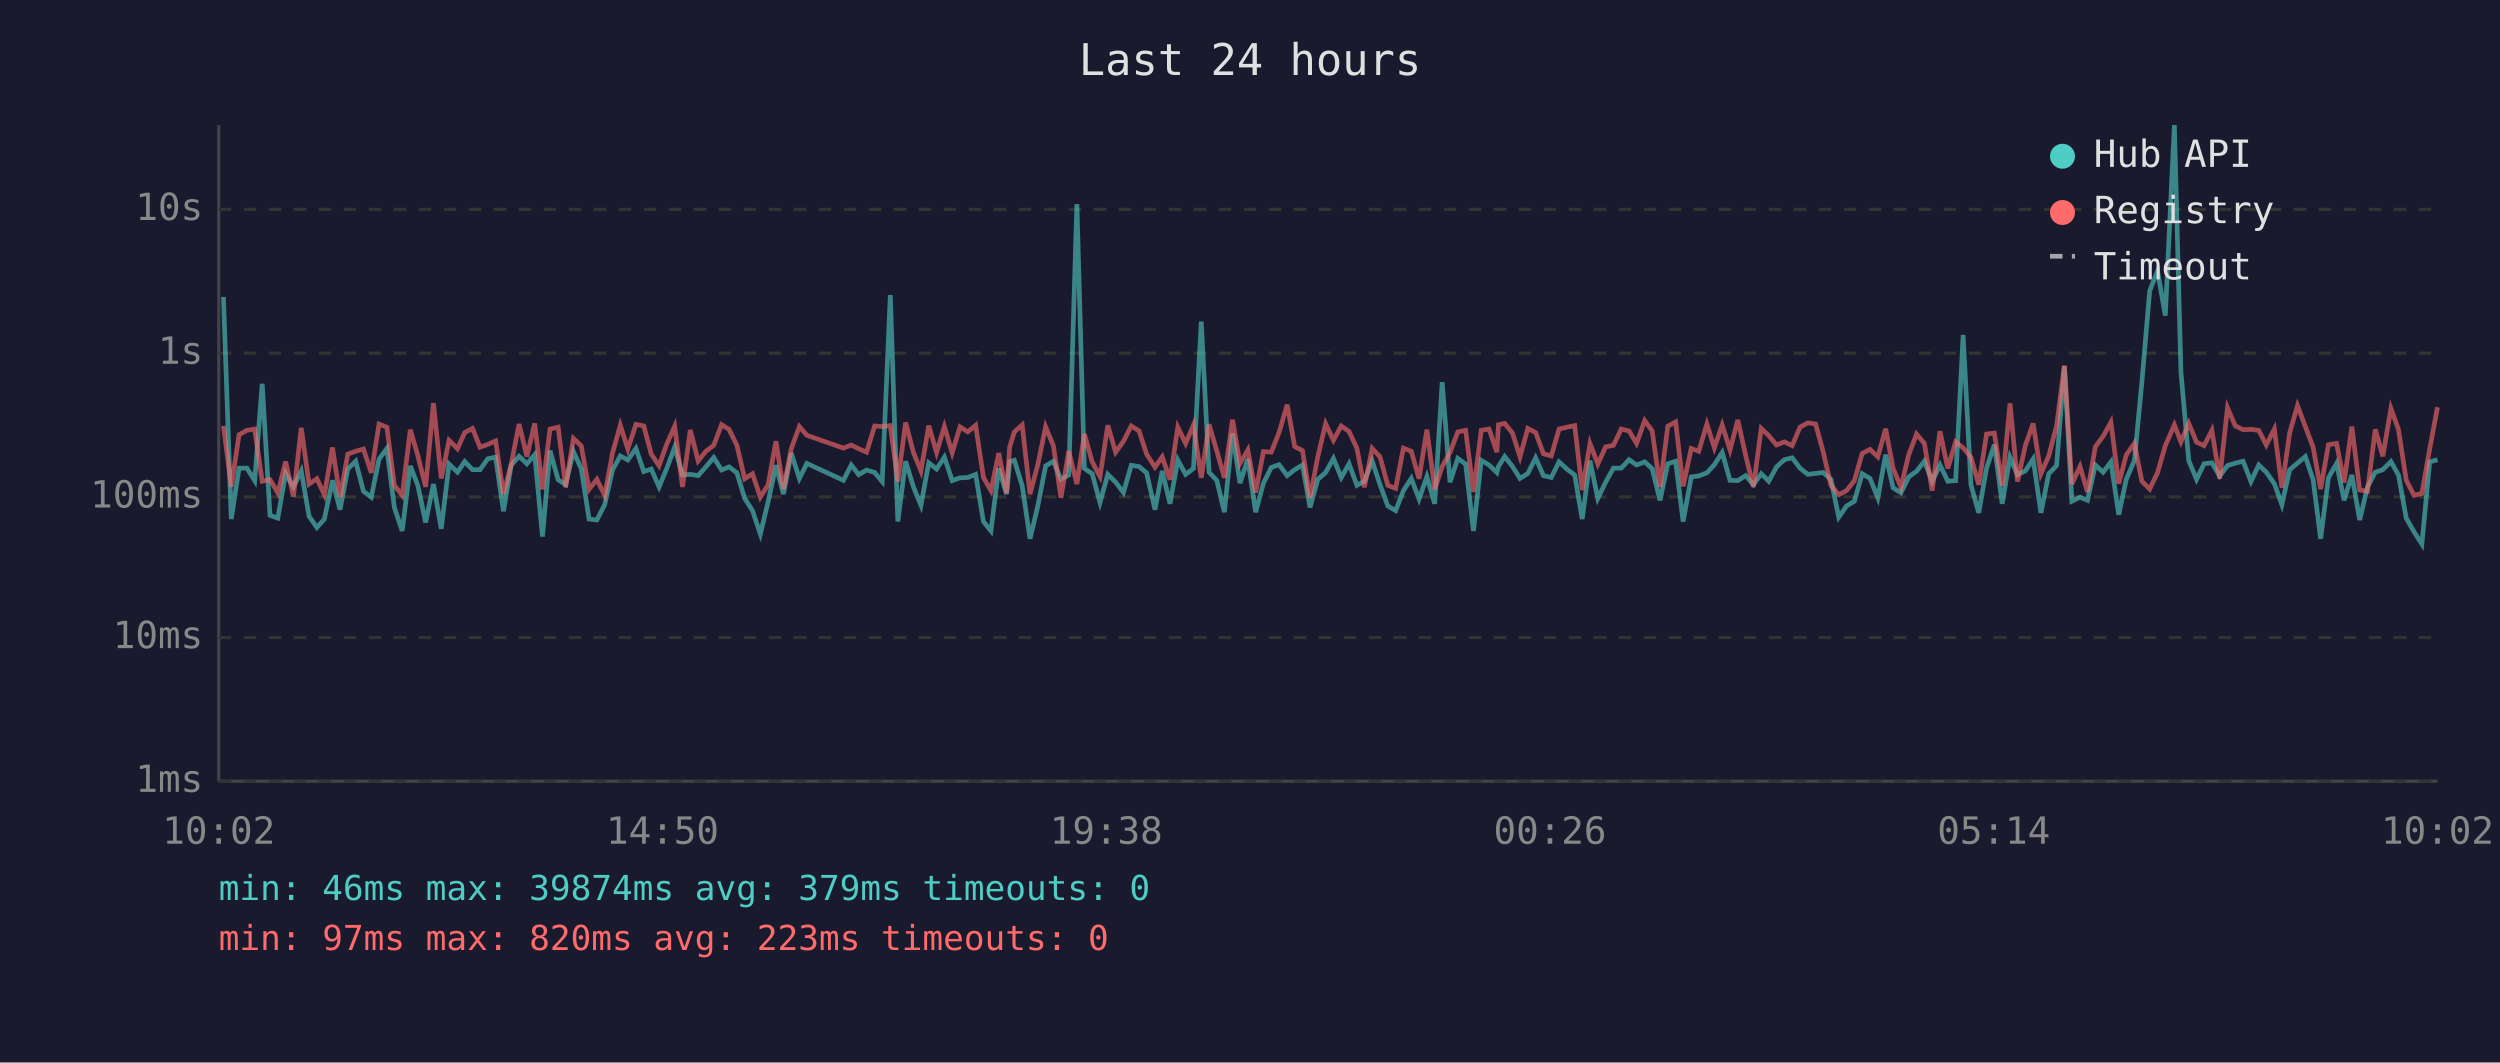
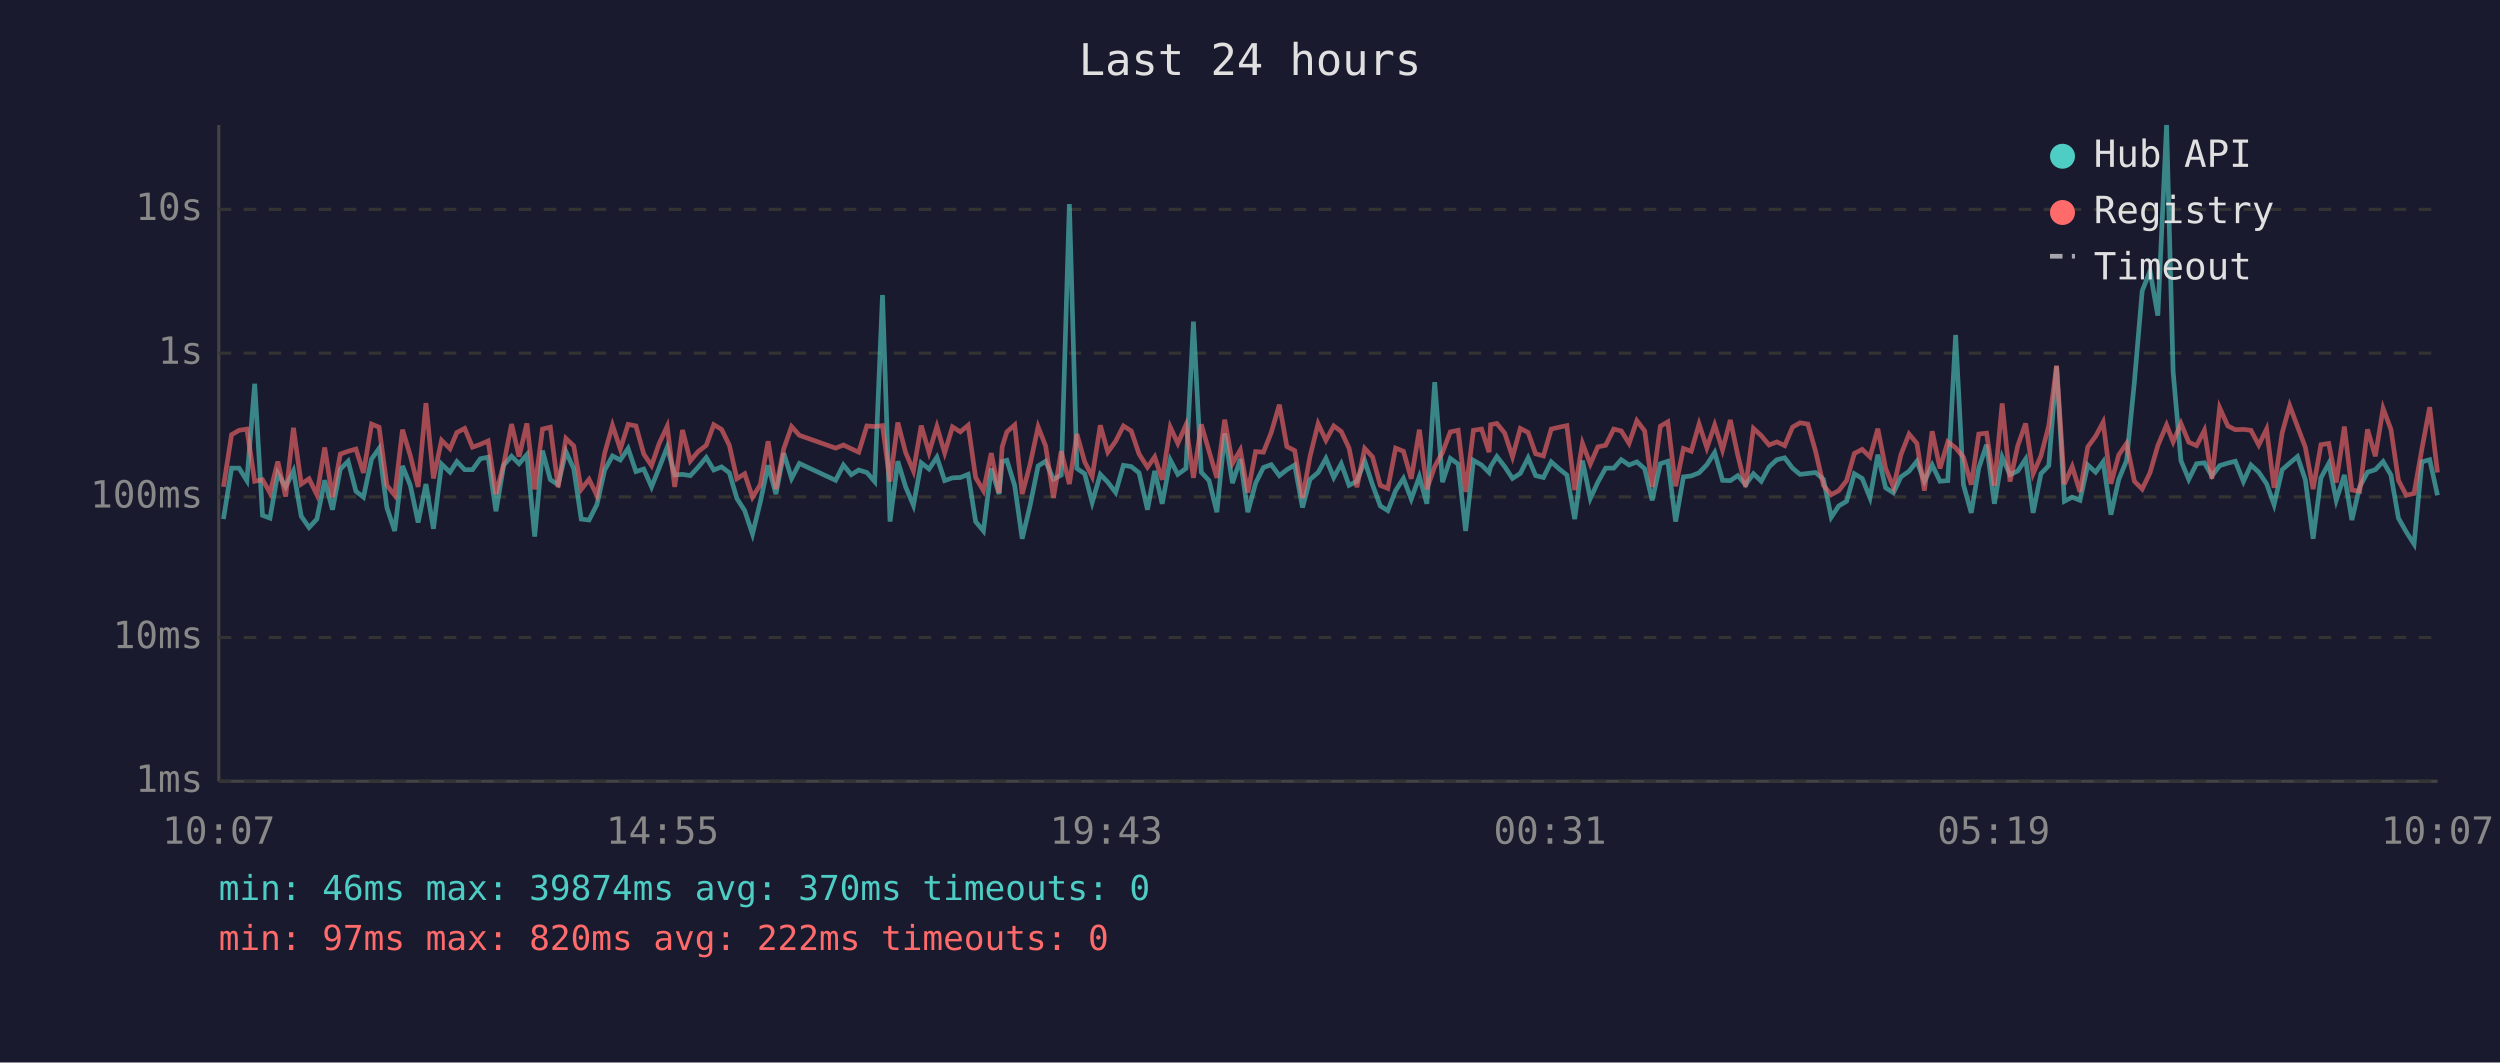
<svg xmlns="http://www.w3.org/2000/svg" viewBox="0 0 800 340" font-family="monospace" font-size="12">
  <rect width="800" height="340" fill="#1a1a2e" />
  <text x="400" y="24" fill="#e0e0e0" font-size="14" text-anchor="middle">Last 24 hours</text>
  <line x1="70" y1="40" x2="70" y2="250" stroke="#444" stroke-width="1" />
  <line x1="70" y1="250" x2="780" y2="250" stroke="#444" stroke-width="1" />
  <line x1="70" y1="250" x2="780" y2="250" stroke="#333" stroke-width="1" stroke-dasharray="4" />
  <text x="65" y="250" fill="#888" text-anchor="end" dominant-baseline="middle">1ms</text>
  <line x1="70" y1="204" x2="780" y2="204" stroke="#333" stroke-width="1" stroke-dasharray="4" />
  <text x="65" y="204" fill="#888" text-anchor="end" dominant-baseline="middle">10ms</text>
  <line x1="70" y1="159" x2="780" y2="159" stroke="#333" stroke-width="1" stroke-dasharray="4" />
  <text x="65" y="159" fill="#888" text-anchor="end" dominant-baseline="middle">100ms</text>
  <line x1="70" y1="113" x2="780" y2="113" stroke="#333" stroke-width="1" stroke-dasharray="4" />
  <text x="65" y="113" fill="#888" text-anchor="end" dominant-baseline="middle">1s</text>
  <line x1="70" y1="67" x2="780" y2="67" stroke="#333" stroke-width="1" stroke-dasharray="4" />
  <text x="65" y="67" fill="#888" text-anchor="end" dominant-baseline="middle">10s</text>
-   <text x="70" y="270" fill="#888" text-anchor="middle">10:02</text>
-   <text x="212" y="270" fill="#888" text-anchor="middle">14:50</text>
-   <text x="354" y="270" fill="#888" text-anchor="middle">19:38</text>
-   <text x="496" y="270" fill="#888" text-anchor="middle">00:26</text>
-   <text x="638" y="270" fill="#888" text-anchor="middle">05:14</text>
-   <text x="780" y="270" fill="#888" text-anchor="middle">10:02</text>
-   <polyline points="71.5,95.0 74.0,166.1 76.5,149.8 79.0,149.8 81.5,153.8 83.9,122.8 86.4,164.9 88.9,165.8 91.4,151.5 93.9,155.8 96.4,150.7 98.9,165.2 101.4,168.8 103.8,166.1 106.4,153.7 108.8,163.1 111.3,150.1 113.8,147.6 116.3,157.2 118.8,159.1 121.3,146.9 123.8,143.5 126.2,162.4 128.7,169.9 131.3,149.1 133.7,155.3 136.2,167.2 138.7,154.9 141.2,169.2 143.7,148.5 146.4,151.1 148.7,147.7 151.2,150.3 153.6,150.3 156.1,146.8 158.6,146.3 161.1,163.6 163.6,148.8 166.1,146.0 168.6,148.4 171.1,145.5 173.6,171.7 176.0,144.2 178.6,153.5 181.0,155.1 183.5,144.5 186.0,150.0 188.5,166.1 191.0,166.4 193.5,161.5 196.0,150.4 198.5,145.9 200.9,147.2 203.5,143.5 206.0,150.9 208.4,150.1 210.9,155.8 213.4,149.8 215.9,143.1 218.4,152.0 220.9,151.8 223.4,152.2 225.8,149.5 228.4,146.4 230.9,150.4 233.3,149.4 235.8,151.3 238.3,159.5 240.8,163.4 243.3,170.9 245.8,160.6 248.3,148.9 250.7,158.1 253.2,145.0 255.8,153.1 258.2,148.3 269.9,153.7 272.4,148.8 274.8,151.9 277.3,150.4 279.9,151.2 282.3,154.1 284.9,94.4 287.3,166.9 289.8,147.6 292.3,155.8 294.7,161.7 297.2,148.1 299.7,150.1 302.2,146.3 304.7,153.8 307.2,152.9 309.7,152.8 312.2,151.8 314.7,166.9 317.1,169.9 319.6,149.9 322.1,158.1 323.1,147.7 324.6,147.3 327.1,155.4 329.6,172.4 332.1,161.9 334.6,149.1 337.1,147.6 339.5,153.4 342.0,152.0 344.6,65.3 347.0,149.9 349.5,151.6 352.0,160.8 354.5,151.8 357.0,154.3 359.5,157.6 362.0,148.9 364.5,149.3 366.9,151.3 369.6,163.1 371.9,150.7 374.4,161.2 376.9,147.2 379.4,151.8 381.9,149.9 384.4,102.9 386.9,151.1 389.4,153.8 391.8,163.9 394.4,138.7 396.8,154.6 399.3,146.9 401.8,163.9 404.3,154.6 406.8,149.6 409.3,148.7 411.9,152.2 414.3,150.3 416.8,148.8 419.2,162.4 421.7,153.4 424.2,151.2 426.7,146.7 429.2,152.8 431.7,148.4 434.2,155.3 436.6,154.0 439.1,147.5 441.6,155.1 444.1,161.9 446.6,163.4 449.1,157.0 451.6,153.1 454.1,159.7 456.6,152.5 459.1,161.2 461.5,122.3 464.0,154.3 466.5,146.7 469.0,148.5 471.5,169.9 474.0,147.3 476.5,148.8 479.0,151.2 479.5,149.3 481.5,146.1 484.0,149.3 486.4,153.1 488.9,151.5 491.4,146.5 493.9,152.2 496.4,152.8 498.9,147.8 501.4,150.1 503.9,152.0 506.3,166.1 508.8,147.4 511.3,159.5 513.8,154.3 516.3,149.8 518.8,149.8 521.3,147.1 523.7,148.8 526.3,147.8 528.7,150.0 531.2,160.1 533.7,148.4 536.2,147.6 538.6,166.9 541.2,152.6 543.6,152.3 546.2,151.3 548.6,148.7 551.1,144.8 553.6,153.7 556.1,153.8 558.6,152.2 561.1,155.1 563.6,151.6 566.0,154.0 568.5,149.4 571.0,147.1 573.5,146.5 576.0,149.8 578.5,151.8 581.0,151.5 583.4,151.2 585.9,153.4 588.4,165.5 590.9,161.9 593.4,160.4 595.9,151.6 598.4,153.1 600.9,159.3 603.4,145.5 605.8,156.1 608.3,157.7 610.8,152.6 613.3,150.8 615.8,147.6 618.3,154.0 620.8,148.8 623.3,154.0 625.8,153.8 628.2,107.2 630.7,155.1 633.2,164.1 635.7,149.8 638.2,142.3 640.7,161.2 643.2,146.3 645.6,151.9 648.1,150.7 650.6,146.9 653.1,164.1 655.6,151.6 658.1,149.0 660.6,117.2 663.0,160.4 665.6,159.1 668.0,160.1 670.5,148.8 673.0,151.1 675.5,147.8 678.0,164.7 680.4,153.4 683.0,147.4 685.4,122.3 687.9,93.1 690.4,86.7 692.9,101.0 695.8,40.0 697.9,119.0 700.4,147.4 702.9,153.4 705.3,148.4 707.8,148.1 710.3,152.3 712.8,149.0 715.3,148.2 717.8,147.6 720.3,154.1 722.8,148.8 725.2,151.1 727.8,154.8 730.2,161.5 732.7,150.3 735.2,148.2 737.7,146.1 740.2,153.5 742.6,172.4 745.1,152.9 747.7,148.3 750.1,160.1 752.6,152.0 755.1,166.4 757.6,155.8 760.1,151.1 762.5,150.3 765.1,147.7 767.5,152.0 770.0,165.8 772.5,170.2 775.0,174.1 777.5,147.8 780.0,147.1" fill="none" stroke="#4ecdc4" stroke-width="1.5" opacity="0.6" />
-   <polyline points="71.5,136.3 74.0,155.8 76.5,139.1 79.0,137.7 81.5,137.3 83.9,154.0 86.4,153.5 88.9,157.7 91.4,147.7 93.9,158.9 96.4,136.9 98.9,154.9 101.4,153.2 103.8,158.3 106.4,143.2 108.8,159.1 111.3,145.3 113.8,144.4 116.3,143.7 118.8,151.3 121.3,135.7 123.8,136.7 126.2,155.3 128.7,158.5 131.3,137.5 133.7,145.8 136.2,155.8 138.7,129.0 141.2,153.1 143.7,140.9 146.4,143.6 148.7,138.4 151.2,137.1 153.6,143.1 156.1,142.2 158.6,141.1 161.1,158.1 163.6,148.5 166.1,135.7 168.6,146.1 171.1,135.5 173.6,156.6 176.0,137.3 178.6,136.7 181.0,155.9 183.5,140.3 186.0,142.7 188.5,156.6 191.0,153.4 193.5,158.5 196.0,145.0 198.5,136.1 200.9,143.7 203.5,135.8 206.0,136.3 208.4,145.3 210.9,149.0 213.4,142.0 215.9,136.4 218.4,155.8 220.9,137.6 223.4,147.5 225.8,144.5 228.4,142.5 230.9,135.9 233.3,137.4 235.8,142.5 238.3,153.2 240.8,151.6 243.3,159.1 245.8,155.1 248.3,141.2 250.7,156.5 253.2,143.6 255.8,136.5 258.2,139.3 269.9,143.4 272.4,142.4 274.8,143.6 277.3,144.7 279.9,136.3 282.3,136.5 284.9,136.2 287.3,154.1 289.8,135.2 292.3,144.8 294.7,150.7 297.2,136.2 299.7,144.8 302.2,136.5 304.7,144.9 307.2,136.6 309.7,138.2 312.2,136.1 314.7,152.8 317.1,157.0 319.6,145.0 322.1,157.7 323.1,143.0 324.6,138.2 327.1,136.0 329.6,158.1 332.1,148.7 334.6,136.6 337.1,142.7 339.5,159.3 342.0,144.4 344.6,154.9 347.0,138.9 349.5,147.8 352.0,152.5 354.5,136.1 357.0,144.7 359.5,141.2 362.0,136.3 364.5,137.9 366.9,145.3 369.6,149.5 371.9,146.2 374.4,153.5 376.9,136.7 379.4,141.9 381.9,136.0 384.4,152.9 386.9,135.8 389.4,144.4 391.8,152.9 394.4,134.3 396.8,148.3 399.3,144.0 401.8,157.6 404.3,144.5 406.8,144.7 409.3,138.4 411.9,129.5 414.3,142.9 416.8,144.2 419.2,159.3 421.7,146.1 424.2,135.6 426.7,140.9 429.2,136.3 431.7,138.1 434.2,143.4 436.6,155.9 439.1,143.5 441.6,146.2 444.1,155.3 446.6,156.3 449.1,143.4 451.6,144.4 454.1,153.2 456.6,137.5 459.1,156.5 461.5,149.3 464.0,144.8 466.5,138.2 469.0,137.7 471.5,157.4 474.0,137.7 476.5,137.3 479.0,144.7 479.5,135.9 481.5,135.5 484.0,138.6 486.4,146.2 488.9,137.1 491.4,138.4 493.9,145.2 496.4,145.9 498.9,137.3 501.4,136.7 503.9,136.2 506.3,156.8 508.8,141.9 511.3,148.5 513.8,143.0 516.3,142.5 518.8,137.3 521.3,137.9 523.7,141.9 526.3,134.6 528.7,137.9 531.2,155.8 533.7,136.4 536.2,135.0 538.6,155.6 541.2,143.5 543.6,144.4 546.2,135.7 548.6,143.3 551.1,136.0 553.6,144.0 556.1,134.4 558.6,145.7 561.1,155.8 563.6,137.1 566.0,139.4 568.5,142.4 571.0,141.4 573.5,142.6 576.0,136.7 578.5,135.3 581.0,135.7 583.4,144.5 585.9,155.3 588.4,158.3 590.9,157.0 593.4,153.8 595.9,145.1 598.4,143.8 600.9,146.2 603.4,137.2 605.8,149.9 608.3,155.9 610.8,145.5 613.3,138.9 615.8,141.9 618.3,157.0 620.8,138.0 623.3,149.9 625.8,141.4 628.2,143.3 630.7,146.3 633.2,155.1 635.7,138.9 638.2,138.6 640.7,155.4 643.2,129.1 645.6,154.1 648.1,142.6 650.6,135.5 653.1,151.6 655.6,145.9 658.1,136.3 660.6,117.0 663.0,154.9 665.6,149.3 668.0,157.4 670.5,143.0 673.0,139.6 675.5,135.1 678.0,154.8 680.4,145.6 683.0,141.9 685.4,154.0 687.9,156.5 690.4,151.3 692.9,142.6 695.8,136.0 697.9,141.4 700.4,135.5 702.9,141.5 705.3,142.6 707.8,137.7 710.3,153.2 712.8,130.5 715.3,136.3 717.8,137.5 720.3,137.4 722.8,137.7 725.2,142.4 727.8,137.3 730.2,156.1 732.7,138.5 735.2,129.8 737.7,136.5 740.2,143.1 742.6,156.5 745.1,142.3 747.7,141.9 750.1,154.4 752.6,136.5 755.1,156.8 757.6,157.2 760.1,137.4 762.5,146.0 765.1,130.7 767.5,137.4 770.0,153.7 772.5,158.5 775.0,157.9 777.5,143.7 780.0,130.3" fill="none" stroke="#ff6b6b" stroke-width="1.5" opacity="0.6" />
+   <text x="70" y="270" fill="#888" text-anchor="middle">10:07</text>
+   <text x="212" y="270" fill="#888" text-anchor="middle">14:55</text>
+   <text x="354" y="270" fill="#888" text-anchor="middle">19:43</text>
+   <text x="496" y="270" fill="#888" text-anchor="middle">00:31</text>
+   <text x="638" y="270" fill="#888" text-anchor="middle">05:19</text>
+   <text x="780" y="270" fill="#888" text-anchor="middle">10:07</text>
+   <polyline points="71.5,166.1 74.1,149.8 76.5,149.8 79.0,153.8 81.5,122.8 84.0,164.9 86.4,165.8 88.9,151.5 91.4,155.8 93.9,150.7 96.4,165.2 98.9,168.8 101.4,166.1 103.9,153.7 106.4,163.1 108.9,150.1 111.4,147.6 113.9,157.2 116.3,159.1 118.9,146.9 121.3,143.5 123.8,162.4 126.3,169.9 128.8,149.1 131.3,155.3 133.8,167.2 136.3,154.9 138.7,169.2 141.3,148.5 144.0,151.1 146.2,147.7 148.7,150.3 151.2,150.3 153.7,146.8 156.2,146.3 158.7,163.6 161.2,148.8 163.7,146.0 166.1,148.4 168.6,145.5 171.1,171.7 173.6,144.2 176.1,153.5 178.6,155.1 181.1,144.5 183.6,150.0 186.0,166.1 188.5,166.4 191.0,161.5 193.5,150.4 196.0,145.9 198.5,147.2 201.0,143.5 203.5,150.9 206.0,150.1 208.5,155.8 210.9,149.8 213.5,143.1 215.9,152.0 218.4,151.8 220.9,152.2 223.4,149.5 226.0,146.4 228.4,150.4 230.9,149.4 233.4,151.3 235.8,159.5 238.3,163.4 240.8,170.9 243.3,160.6 245.8,148.9 248.3,158.1 250.8,145.0 253.3,153.1 255.8,148.3 267.4,153.7 269.9,148.8 272.4,151.9 274.8,150.4 277.4,151.2 279.9,154.1 282.4,94.4 284.8,166.9 287.3,147.6 289.8,155.8 292.3,161.7 294.8,148.1 297.3,150.1 299.8,146.3 302.3,153.8 304.8,152.9 307.3,152.8 309.8,151.8 312.2,166.9 314.7,169.9 317.2,149.9 319.7,158.1 320.7,147.7 322.2,147.3 324.7,155.4 327.1,172.4 329.6,161.9 332.2,149.1 334.6,147.6 337.1,153.4 339.6,152.0 342.2,65.3 344.6,149.9 347.1,151.6 349.5,160.8 352.1,151.8 354.5,154.3 357.0,157.6 359.5,148.9 362.0,149.3 364.5,151.3 367.2,163.1 369.5,150.7 371.9,161.2 374.5,147.2 376.9,151.8 379.5,149.9 381.9,102.9 384.4,151.1 386.9,153.8 389.4,163.9 391.9,138.7 394.4,154.6 396.9,146.9 399.3,163.9 401.8,154.6 404.3,149.6 406.8,148.7 409.4,152.2 411.8,150.3 414.3,148.8 416.8,162.4 419.2,153.4 421.8,151.2 424.3,146.7 426.8,152.8 429.2,148.4 431.7,155.3 434.2,154.0 436.7,147.5 439.2,155.1 441.7,161.9 444.1,163.4 446.6,157.0 449.1,153.1 451.6,159.7 454.2,152.5 456.6,161.2 459.1,122.3 461.6,154.3 464.1,146.7 466.6,148.5 469.0,169.9 471.5,147.3 474.1,148.8 476.5,151.2 477.0,149.3 479.0,146.1 481.5,149.3 484.0,153.1 486.5,151.5 489.0,146.5 491.4,152.2 493.9,152.8 496.4,147.8 499.0,150.1 501.4,152.0 503.9,166.1 506.4,147.4 508.9,159.5 511.3,154.3 513.8,149.8 516.4,149.8 518.8,147.1 521.3,148.8 523.8,147.8 526.3,150.0 528.7,160.1 531.3,148.4 533.7,147.6 536.2,166.9 538.7,152.6 541.2,152.3 543.7,151.3 546.2,148.7 548.7,144.8 551.2,153.7 553.7,153.8 556.1,152.2 558.6,155.1 561.1,151.6 563.6,154.0 566.1,149.4 568.6,147.1 571.1,146.5 573.6,149.8 576.0,151.8 578.5,151.5 581.0,151.2 583.5,153.4 586.0,165.5 588.4,161.9 590.9,160.4 593.4,151.6 595.9,153.1 598.4,159.3 600.9,145.5 603.4,156.1 605.9,157.7 608.3,152.6 610.9,150.8 613.4,147.6 615.8,154.0 618.3,148.8 620.8,154.0 623.3,153.8 625.8,107.2 628.3,155.1 630.8,164.1 633.2,149.8 635.7,142.3 638.2,161.2 640.7,146.3 643.2,151.9 645.7,150.7 648.2,146.9 650.6,164.1 653.1,151.6 655.6,149.0 658.1,117.2 660.6,160.4 663.1,159.1 665.6,160.1 668.1,148.8 670.6,151.1 673.0,147.8 675.5,164.7 678.0,153.4 680.5,147.4 683.0,122.3 685.5,93.1 688.0,86.7 690.5,101.0 693.3,40.0 695.4,119.0 697.9,147.4 700.4,153.4 702.9,148.4 705.4,148.1 707.8,152.3 710.3,149.0 712.9,148.2 715.3,147.6 717.9,154.1 720.3,148.8 722.8,151.1 725.3,154.8 727.7,161.5 730.3,150.3 732.7,148.2 735.2,146.1 737.7,153.5 740.2,172.4 742.7,152.9 745.2,148.3 747.6,160.1 750.2,152.0 752.6,166.4 755.1,155.8 757.6,151.1 760.1,150.3 762.6,147.7 765.1,152.0 767.5,165.8 770.0,170.2 772.5,174.1 775.0,147.8 777.5,147.1 780.0,158.5" fill="none" stroke="#4ecdc4" stroke-width="1.5" opacity="0.6" />
+   <polyline points="71.5,155.8 74.1,139.1 76.5,137.7 79.0,137.3 81.5,154.0 84.0,153.5 86.4,157.7 88.9,147.7 91.4,158.9 93.9,136.9 96.4,154.9 98.9,153.2 101.4,158.3 103.9,143.2 106.4,159.1 108.9,145.3 111.4,144.4 113.9,143.7 116.3,151.3 118.9,135.7 121.3,136.7 123.8,155.3 126.3,158.5 128.8,137.5 131.3,145.8 133.8,155.8 136.3,129.0 138.7,153.1 141.3,140.9 144.0,143.6 146.2,138.4 148.7,137.1 151.2,143.1 153.7,142.2 156.2,141.1 158.7,158.1 161.2,148.5 163.7,135.7 166.1,146.1 168.6,135.5 171.1,156.6 173.6,137.3 176.1,136.7 178.6,155.9 181.1,140.3 183.6,142.7 186.0,156.6 188.5,153.4 191.0,158.5 193.5,145.0 196.0,136.1 198.5,143.7 201.0,135.8 203.5,136.3 206.0,145.3 208.5,149.0 210.9,142.0 213.5,136.4 215.9,155.8 218.4,137.6 220.9,147.5 223.4,144.5 226.0,142.5 228.4,135.9 230.9,137.4 233.4,142.5 235.8,153.2 238.3,151.6 240.8,159.1 243.3,155.1 245.8,141.2 248.3,156.5 250.8,143.6 253.3,136.5 255.8,139.3 267.4,143.4 269.9,142.4 272.4,143.6 274.8,144.7 277.4,136.3 279.9,136.5 282.4,136.2 284.8,154.1 287.3,135.2 289.8,144.8 292.3,150.7 294.8,136.2 297.3,144.8 299.8,136.5 302.3,144.9 304.8,136.6 307.3,138.2 309.8,136.1 312.2,152.8 314.7,157.0 317.2,145.0 319.7,157.7 320.7,143.0 322.2,138.2 324.7,136.0 327.1,158.1 329.6,148.7 332.2,136.6 334.6,142.7 337.1,159.3 339.6,144.4 342.2,154.9 344.6,138.9 347.1,147.8 349.5,152.5 352.1,136.1 354.5,144.7 357.0,141.2 359.5,136.3 362.0,137.9 364.5,145.3 367.2,149.5 369.5,146.2 371.9,153.5 374.5,136.7 376.9,141.9 379.5,136.0 381.9,152.9 384.4,135.8 386.9,144.4 389.4,152.9 391.9,134.3 394.4,148.3 396.9,144.0 399.3,157.6 401.8,144.5 404.3,144.7 406.8,138.4 409.4,129.5 411.8,142.9 414.3,144.2 416.8,159.3 419.2,146.1 421.8,135.6 424.3,140.9 426.8,136.3 429.2,138.1 431.7,143.4 434.2,155.9 436.7,143.5 439.2,146.2 441.7,155.3 444.1,156.3 446.6,143.4 449.1,144.4 451.6,153.2 454.2,137.5 456.6,156.5 459.1,149.3 461.6,144.8 464.1,138.2 466.6,137.7 469.0,157.4 471.5,137.7 474.1,137.3 476.5,144.7 477.0,135.9 479.0,135.5 481.5,138.6 484.0,146.2 486.5,137.1 489.0,138.4 491.4,145.2 493.9,145.9 496.4,137.3 499.0,136.7 501.4,136.2 503.9,156.8 506.4,141.9 508.9,148.5 511.3,143.0 513.8,142.5 516.4,137.3 518.8,137.9 521.3,141.9 523.8,134.6 526.3,137.9 528.7,155.8 531.3,136.4 533.7,135.0 536.2,155.6 538.7,143.5 541.2,144.4 543.7,135.7 546.2,143.3 548.7,136.0 551.2,144.0 553.7,134.4 556.1,145.7 558.6,155.8 561.1,137.1 563.6,139.4 566.1,142.4 568.6,141.4 571.1,142.6 573.6,136.7 576.0,135.3 578.5,135.7 581.0,144.5 583.5,155.3 586.0,158.3 588.4,157.0 590.9,153.8 593.4,145.1 595.9,143.8 598.4,146.2 600.9,137.2 603.4,149.9 605.9,155.9 608.3,145.5 610.9,138.9 613.4,141.9 615.8,157.0 618.3,138.0 620.8,149.9 623.3,141.4 625.8,143.3 628.3,146.3 630.8,155.1 633.2,138.9 635.7,138.6 638.2,155.4 640.7,129.1 643.2,154.1 645.7,142.6 648.2,135.5 650.6,151.6 653.1,145.9 655.6,136.3 658.1,117.0 660.6,154.9 663.1,149.3 665.6,157.4 668.1,143.0 670.6,139.6 673.0,135.1 675.5,154.8 678.0,145.6 680.5,141.9 683.0,154.0 685.5,156.5 688.0,151.3 690.5,142.6 693.3,136.0 695.4,141.4 697.9,135.5 700.4,141.5 702.9,142.6 705.4,137.7 707.8,153.2 710.3,130.5 712.9,136.3 715.3,137.5 717.9,137.4 720.3,137.7 722.8,142.4 725.3,137.3 727.7,156.1 730.3,138.5 732.7,129.8 735.2,136.5 737.7,143.1 740.2,156.5 742.7,142.3 745.2,141.9 747.6,154.4 750.2,136.5 752.6,156.8 755.1,157.2 757.6,137.4 760.1,146.0 762.6,130.7 765.1,137.4 767.5,153.7 770.0,158.5 772.5,157.9 775.0,143.7 777.5,130.3 780.0,151.2" fill="none" stroke="#ff6b6b" stroke-width="1.5" opacity="0.6" />
  <circle cx="660" cy="50" r="4" fill="#4ecdc4" />
  <text x="670" y="50" fill="#e0e0e0" dominant-baseline="middle">Hub API</text>
  <circle cx="660" cy="68" r="4" fill="#ff6b6b" />
  <text x="670" y="68" fill="#e0e0e0" dominant-baseline="middle">Registry</text>
  <line x1="656" y1="82" x2="664" y2="82" stroke="#e0e0e0" stroke-width="1.5" stroke-dasharray="4,3" opacity="0.7" />
  <text x="670" y="86" fill="#e0e0e0" dominant-baseline="middle">Timeout</text>
-   <text x="70" y="288" fill="#4ecdc4" font-size="11">min: 46ms  max: 39874ms  avg: 379ms  timeouts: 0</text>
-   <text x="70" y="304" fill="#ff6b6b" font-size="11">min: 97ms  max: 820ms  avg: 223ms  timeouts: 0</text>
+   <text x="70" y="288" fill="#4ecdc4" font-size="11">min: 46ms  max: 39874ms  avg: 370ms  timeouts: 0</text>
+   <text x="70" y="304" fill="#ff6b6b" font-size="11">min: 97ms  max: 820ms  avg: 222ms  timeouts: 0</text>
</svg>
